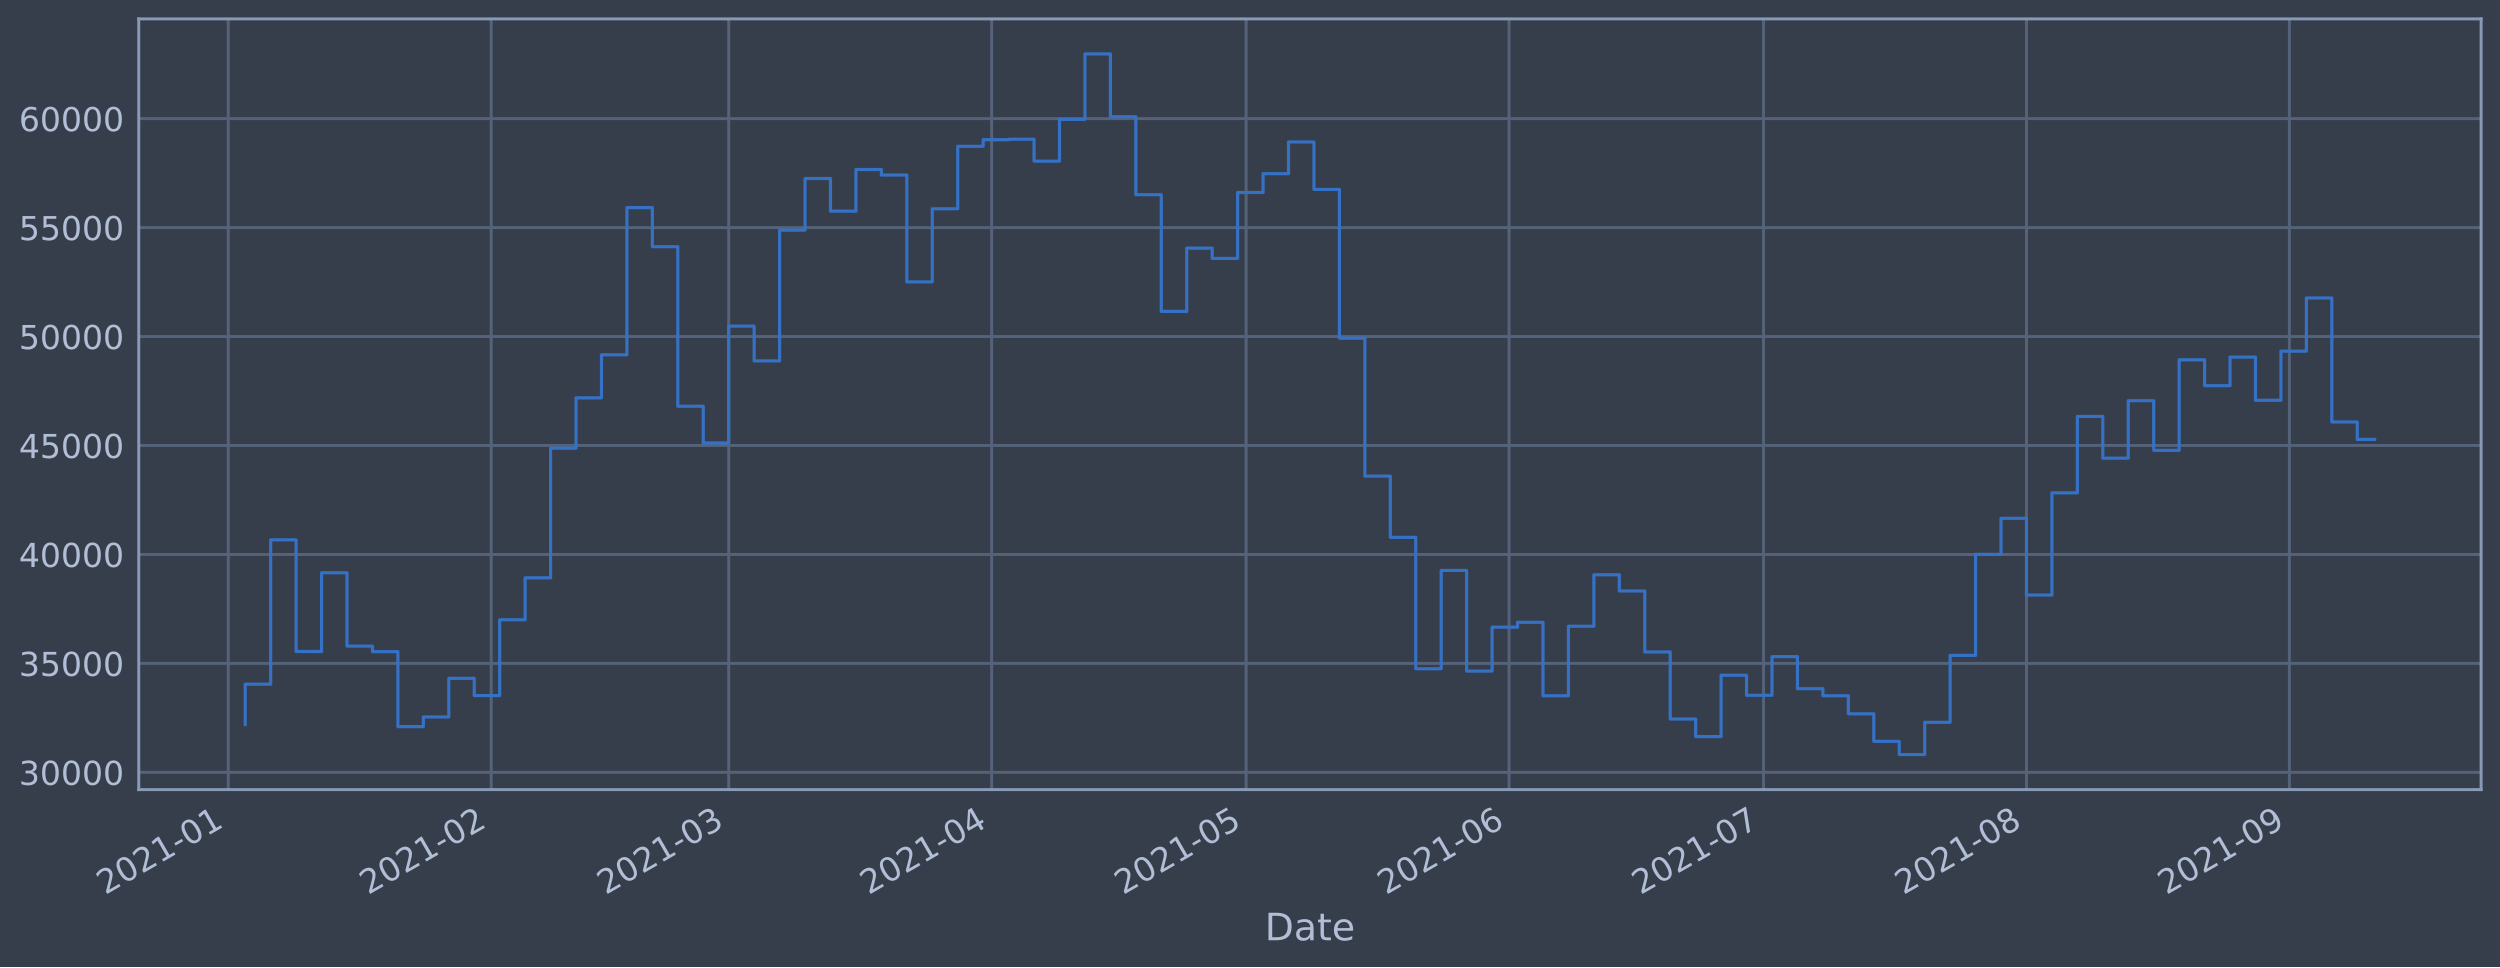
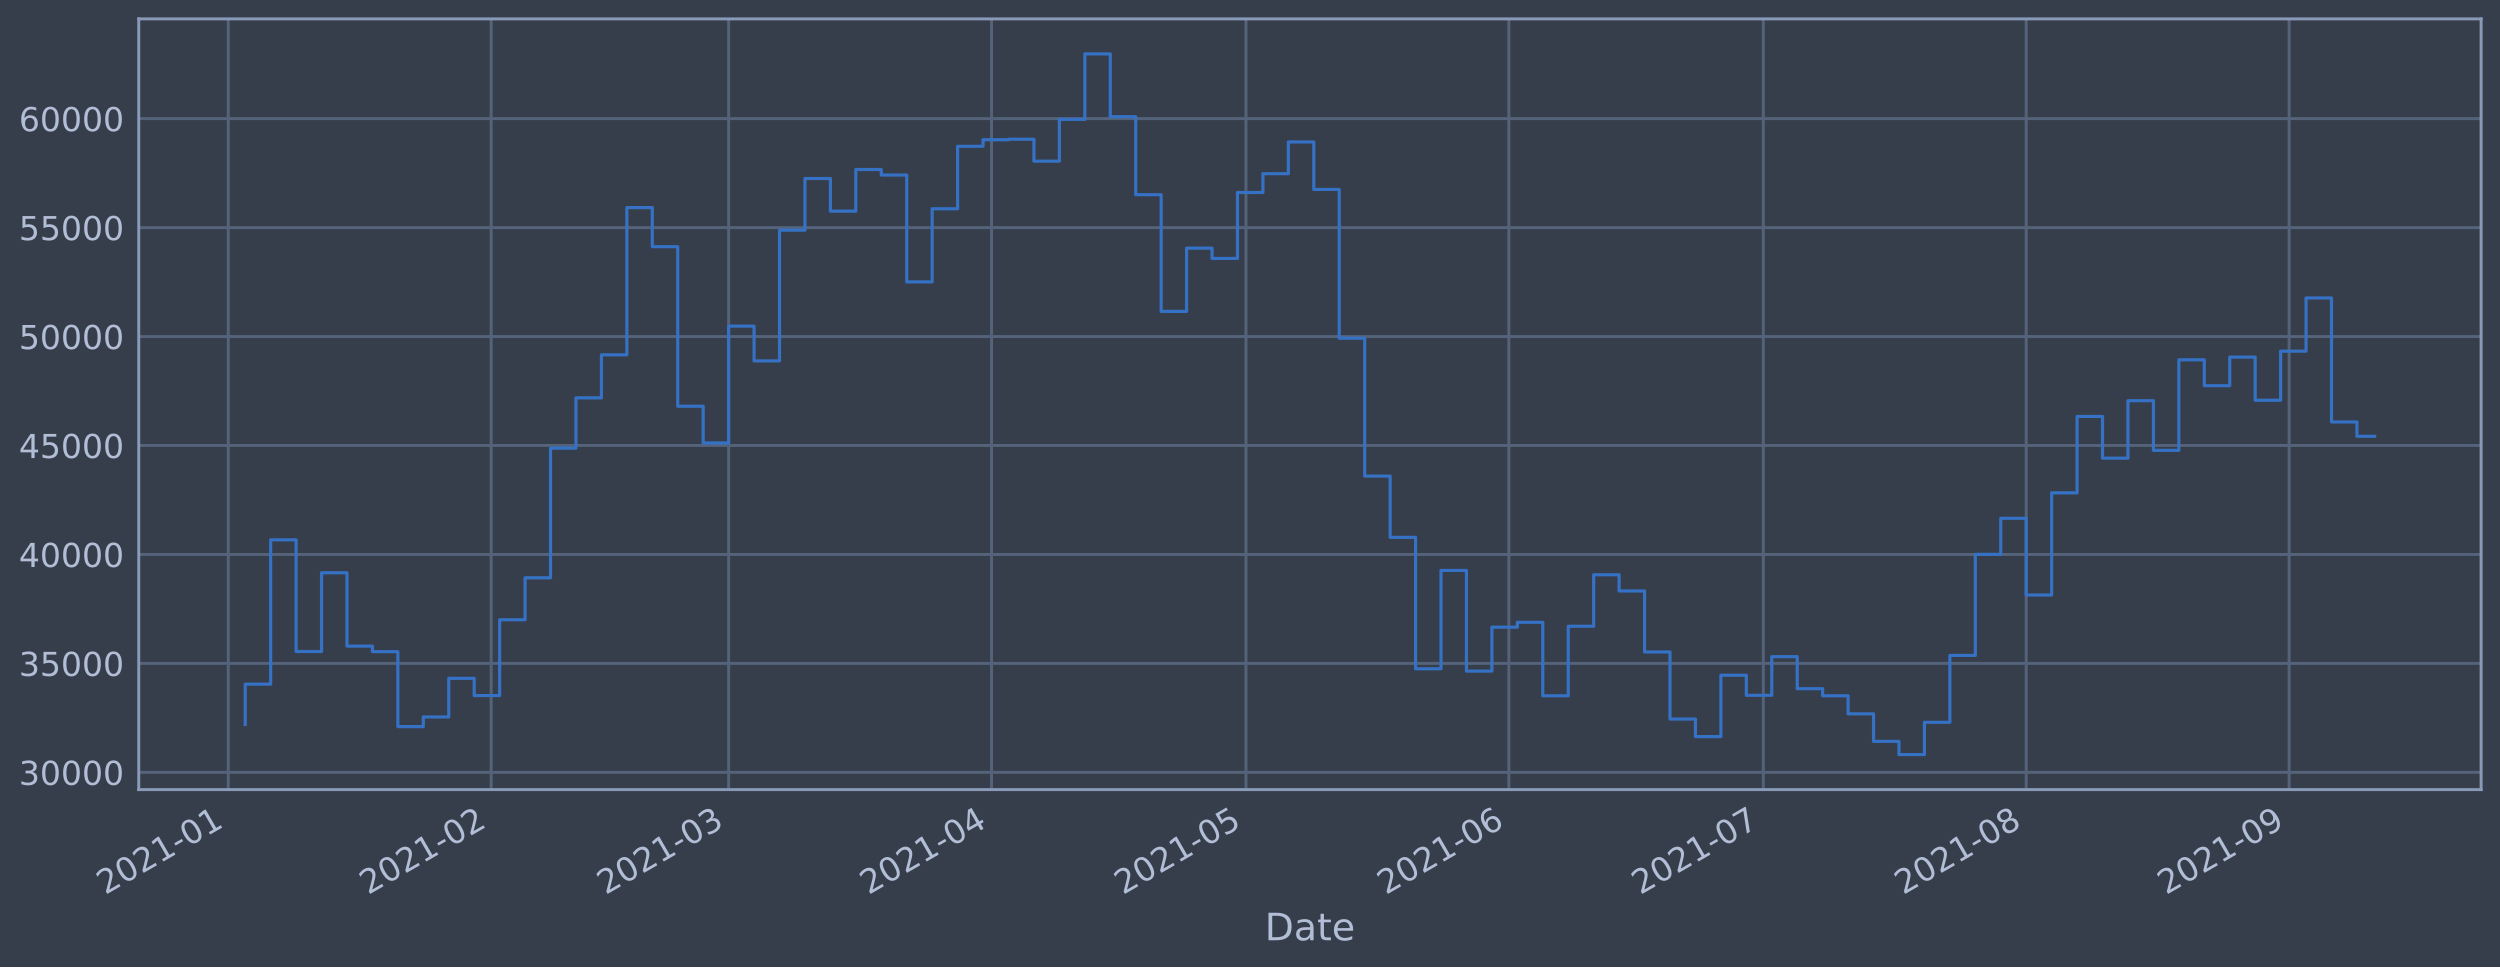
<svg xmlns="http://www.w3.org/2000/svg" xmlns:xlink="http://www.w3.org/1999/xlink" height="368.58pt" version="1.1" viewBox="0 0 952.884 368.58" width="952.884pt">
  <defs>
    <style type="text/css">*{stroke-linecap:butt;stroke-linejoin:round;}</style>
  </defs>
  <g id="figure_1">
    <g id="patch_1">
      <path d="M 0 368.58  L 952.884 368.58  L 952.884 0  L 0 0  z " style="fill:#373e4b;" />
    </g>
    <g id="axes_1">
      <g id="patch_2">
        <path d="M 52.884 300.96  L 945.684 300.96  L 945.684 7.2  L 52.884 7.2  z " style="fill:#373e4b;" />
      </g>
      <g id="matplotlib.axis_1">
        <g id="xtick_1">
          <g id="line2d_1">
-             <path clip-path="url(#p1a43c766ef)" d="M 87 300.96  L 87 7.2  " style="fill:none;stroke:#546379;stroke-linecap:square;stroke-width:1.12;" />
+             <path clip-path="url(#pbef39a7778)" d="M 87.001 300.96  L 87.001 7.2  " style="fill:none;stroke:#546379;stroke-linecap:square;stroke-width:1.12;" />
          </g>
          <g id="line2d_2" />
          <g id="text_1">
-             <g style="fill:#b1bed6;" transform="translate(40.09629 341.1745)rotate(-30)scale(0.126 -0.126)">
+             <g style="fill:#b1bed6;" transform="translate(40.09727 341.1745)rotate(-30)scale(0.126 -0.126)">
              <defs>
                <path d="M 1228 531  L 3431 531  L 3431 0  L 469 0  L 469 531  Q 828 903 1448 1529  Q 2069 2156 2228 2338  Q 2531 2678 2651 2914  Q 2772 3150 2772 3378  Q 2772 3750 2511 3984  Q 2250 4219 1831 4219  Q 1534 4219 1204 4116  Q 875 4013 500 3803  L 500 4441  Q 881 4594 1212 4672  Q 1544 4750 1819 4750  Q 2544 4750 2975 4387  Q 3406 4025 3406 3419  Q 3406 3131 3298 2873  Q 3191 2616 2906 2266  Q 2828 2175 2409 1742  Q 1991 1309 1228 531  z " id="DejaVuSans-32" transform="scale(0.015625)" />
                <path d="M 2034 4250  Q 1547 4250 1301 3770  Q 1056 3291 1056 2328  Q 1056 1369 1301 889  Q 1547 409 2034 409  Q 2525 409 2770 889  Q 3016 1369 3016 2328  Q 3016 3291 2770 3770  Q 2525 4250 2034 4250  z M 2034 4750  Q 2819 4750 3233 4129  Q 3647 3509 3647 2328  Q 3647 1150 3233 529  Q 2819 -91 2034 -91  Q 1250 -91 836 529  Q 422 1150 422 2328  Q 422 3509 836 4129  Q 1250 4750 2034 4750  z " id="DejaVuSans-30" transform="scale(0.015625)" />
                <path d="M 794 531  L 1825 531  L 1825 4091  L 703 3866  L 703 4441  L 1819 4666  L 2450 4666  L 2450 531  L 3481 531  L 3481 0  L 794 0  L 794 531  z " id="DejaVuSans-31" transform="scale(0.015625)" />
                <path d="M 313 2009  L 1997 2009  L 1997 1497  L 313 1497  L 313 2009  z " id="DejaVuSans-2d" transform="scale(0.015625)" />
              </defs>
              <use xlink:href="#DejaVuSans-32" />
              <use x="63.623" xlink:href="#DejaVuSans-30" />
              <use x="127.246" xlink:href="#DejaVuSans-32" />
              <use x="190.869" xlink:href="#DejaVuSans-31" />
              <use x="254.492" xlink:href="#DejaVuSans-2d" />
              <use x="290.576" xlink:href="#DejaVuSans-30" />
              <use x="354.199" xlink:href="#DejaVuSans-31" />
            </g>
          </g>
        </g>
        <g id="xtick_2">
          <g id="line2d_3">
-             <path clip-path="url(#p1a43c766ef)" d="M 187.223 300.96  L 187.223 7.2  " style="fill:none;stroke:#546379;stroke-linecap:square;stroke-width:1.12;" />
+             <path clip-path="url(#pbef39a7778)" d="M 187.208 300.96  L 187.208 7.2  " style="fill:none;stroke:#546379;stroke-linecap:square;stroke-width:1.12;" />
          </g>
          <g id="line2d_4" />
          <g id="text_2">
-             <g style="fill:#b1bed6;" transform="translate(140.3194 341.1745)rotate(-30)scale(0.126 -0.126)">
+             <g style="fill:#b1bed6;" transform="translate(140.3051 341.1745)rotate(-30)scale(0.126 -0.126)">
              <use xlink:href="#DejaVuSans-32" />
              <use x="63.623" xlink:href="#DejaVuSans-30" />
              <use x="127.246" xlink:href="#DejaVuSans-32" />
              <use x="190.869" xlink:href="#DejaVuSans-31" />
              <use x="254.492" xlink:href="#DejaVuSans-2d" />
              <use x="290.576" xlink:href="#DejaVuSans-30" />
              <use x="354.199" xlink:href="#DejaVuSans-32" />
            </g>
          </g>
        </g>
        <g id="xtick_3">
          <g id="line2d_5">
-             <path clip-path="url(#p1a43c766ef)" d="M 277.747 300.96  L 277.747 7.2  " style="fill:none;stroke:#546379;stroke-linecap:square;stroke-width:1.12;" />
+             <path clip-path="url(#pbef39a7778)" d="M 277.719 300.96  L 277.719 7.2  " style="fill:none;stroke:#546379;stroke-linecap:square;stroke-width:1.12;" />
          </g>
          <g id="line2d_6" />
          <g id="text_3">
-             <g style="fill:#b1bed6;" transform="translate(230.8435 341.1745)rotate(-30)scale(0.126 -0.126)">
+             <g style="fill:#b1bed6;" transform="translate(230.8154 341.1745)rotate(-30)scale(0.126 -0.126)">
              <defs>
                <path d="M 2597 2516  Q 3050 2419 3304 2112  Q 3559 1806 3559 1356  Q 3559 666 3084 287  Q 2609 -91 1734 -91  Q 1441 -91 1130 -33  Q 819 25 488 141  L 488 750  Q 750 597 1062 519  Q 1375 441 1716 441  Q 2309 441 2620 675  Q 2931 909 2931 1356  Q 2931 1769 2642 2001  Q 2353 2234 1838 2234  L 1294 2234  L 1294 2753  L 1863 2753  Q 2328 2753 2575 2939  Q 2822 3125 2822 3475  Q 2822 3834 2567 4026  Q 2313 4219 1838 4219  Q 1578 4219 1281 4162  Q 984 4106 628 3988  L 628 4550  Q 988 4650 1302 4700  Q 1616 4750 1894 4750  Q 2613 4750 3031 4423  Q 3450 4097 3450 3541  Q 3450 3153 3228 2886  Q 3006 2619 2597 2516  z " id="DejaVuSans-33" transform="scale(0.015625)" />
              </defs>
              <use xlink:href="#DejaVuSans-32" />
              <use x="63.623" xlink:href="#DejaVuSans-30" />
              <use x="127.246" xlink:href="#DejaVuSans-32" />
              <use x="190.869" xlink:href="#DejaVuSans-31" />
              <use x="254.492" xlink:href="#DejaVuSans-2d" />
              <use x="290.576" xlink:href="#DejaVuSans-30" />
              <use x="354.199" xlink:href="#DejaVuSans-33" />
            </g>
          </g>
        </g>
        <g id="xtick_4">
          <g id="line2d_7">
-             <path clip-path="url(#p1a43c766ef)" d="M 377.97 300.96  L 377.97 7.2  " style="fill:none;stroke:#546379;stroke-linecap:square;stroke-width:1.12;" />
+             <path clip-path="url(#pbef39a7778)" d="M 377.927 300.96  L 377.927 7.2  " style="fill:none;stroke:#546379;stroke-linecap:square;stroke-width:1.12;" />
          </g>
          <g id="line2d_8" />
          <g id="text_4">
-             <g style="fill:#b1bed6;" transform="translate(331.0665 341.1745)rotate(-30)scale(0.126 -0.126)">
+             <g style="fill:#b1bed6;" transform="translate(331.0233 341.1745)rotate(-30)scale(0.126 -0.126)">
              <defs>
                <path d="M 2419 4116  L 825 1625  L 2419 1625  L 2419 4116  z M 2253 4666  L 3047 4666  L 3047 1625  L 3713 1625  L 3713 1100  L 3047 1100  L 3047 0  L 2419 0  L 2419 1100  L 313 1100  L 313 1709  L 2253 4666  z " id="DejaVuSans-34" transform="scale(0.015625)" />
              </defs>
              <use xlink:href="#DejaVuSans-32" />
              <use x="63.623" xlink:href="#DejaVuSans-30" />
              <use x="127.246" xlink:href="#DejaVuSans-32" />
              <use x="190.869" xlink:href="#DejaVuSans-31" />
              <use x="254.492" xlink:href="#DejaVuSans-2d" />
              <use x="290.576" xlink:href="#DejaVuSans-30" />
              <use x="354.199" xlink:href="#DejaVuSans-34" />
            </g>
          </g>
        </g>
        <g id="xtick_5">
          <g id="line2d_9">
-             <path clip-path="url(#p1a43c766ef)" d="M 474.96 300.96  L 474.96 7.2  " style="fill:none;stroke:#546379;stroke-linecap:square;stroke-width:1.12;" />
+             <path clip-path="url(#pbef39a7778)" d="M 474.902 300.96  L 474.902 7.2  " style="fill:none;stroke:#546379;stroke-linecap:square;stroke-width:1.12;" />
          </g>
          <g id="line2d_10" />
          <g id="text_5">
-             <g style="fill:#b1bed6;" transform="translate(428.0566 341.1745)rotate(-30)scale(0.126 -0.126)">
+             <g style="fill:#b1bed6;" transform="translate(427.9986 341.1745)rotate(-30)scale(0.126 -0.126)">
              <defs>
                <path d="M 691 4666  L 3169 4666  L 3169 4134  L 1269 4134  L 1269 2991  Q 1406 3038 1543 3061  Q 1681 3084 1819 3084  Q 2600 3084 3056 2656  Q 3513 2228 3513 1497  Q 3513 744 3044 326  Q 2575 -91 1722 -91  Q 1428 -91 1123 -41  Q 819 9 494 109  L 494 744  Q 775 591 1075 516  Q 1375 441 1709 441  Q 2250 441 2565 725  Q 2881 1009 2881 1497  Q 2881 1984 2565 2268  Q 2250 2553 1709 2553  Q 1456 2553 1204 2497  Q 953 2441 691 2322  L 691 4666  z " id="DejaVuSans-35" transform="scale(0.015625)" />
              </defs>
              <use xlink:href="#DejaVuSans-32" />
              <use x="63.623" xlink:href="#DejaVuSans-30" />
              <use x="127.246" xlink:href="#DejaVuSans-32" />
              <use x="190.869" xlink:href="#DejaVuSans-31" />
              <use x="254.492" xlink:href="#DejaVuSans-2d" />
              <use x="290.576" xlink:href="#DejaVuSans-30" />
              <use x="354.199" xlink:href="#DejaVuSans-35" />
            </g>
          </g>
        </g>
        <g id="xtick_6">
          <g id="line2d_11">
-             <path clip-path="url(#p1a43c766ef)" d="M 575.183 300.96  L 575.183 7.2  " style="fill:none;stroke:#546379;stroke-linecap:square;stroke-width:1.12;" />
+             <path clip-path="url(#pbef39a7778)" d="M 575.11 300.96  L 575.11 7.2  " style="fill:none;stroke:#546379;stroke-linecap:square;stroke-width:1.12;" />
          </g>
          <g id="line2d_12" />
          <g id="text_6">
-             <g style="fill:#b1bed6;" transform="translate(528.2797 341.1745)rotate(-30)scale(0.126 -0.126)">
+             <g style="fill:#b1bed6;" transform="translate(528.2064 341.1745)rotate(-30)scale(0.126 -0.126)">
              <defs>
                <path d="M 2113 2584  Q 1688 2584 1439 2293  Q 1191 2003 1191 1497  Q 1191 994 1439 701  Q 1688 409 2113 409  Q 2538 409 2786 701  Q 3034 994 3034 1497  Q 3034 2003 2786 2293  Q 2538 2584 2113 2584  z M 3366 4563  L 3366 3988  Q 3128 4100 2886 4159  Q 2644 4219 2406 4219  Q 1781 4219 1451 3797  Q 1122 3375 1075 2522  Q 1259 2794 1537 2939  Q 1816 3084 2150 3084  Q 2853 3084 3261 2657  Q 3669 2231 3669 1497  Q 3669 778 3244 343  Q 2819 -91 2113 -91  Q 1303 -91 875 529  Q 447 1150 447 2328  Q 447 3434 972 4092  Q 1497 4750 2381 4750  Q 2619 4750 2861 4703  Q 3103 4656 3366 4563  z " id="DejaVuSans-36" transform="scale(0.015625)" />
              </defs>
              <use xlink:href="#DejaVuSans-32" />
              <use x="63.623" xlink:href="#DejaVuSans-30" />
              <use x="127.246" xlink:href="#DejaVuSans-32" />
              <use x="190.869" xlink:href="#DejaVuSans-31" />
              <use x="254.492" xlink:href="#DejaVuSans-2d" />
              <use x="290.576" xlink:href="#DejaVuSans-30" />
              <use x="354.199" xlink:href="#DejaVuSans-36" />
            </g>
          </g>
        </g>
        <g id="xtick_7">
          <g id="line2d_13">
-             <path clip-path="url(#p1a43c766ef)" d="M 672.173 300.96  L 672.173 7.2  " style="fill:none;stroke:#546379;stroke-linecap:square;stroke-width:1.12;" />
+             <path clip-path="url(#pbef39a7778)" d="M 672.085 300.96  L 672.085 7.2  " style="fill:none;stroke:#546379;stroke-linecap:square;stroke-width:1.12;" />
          </g>
          <g id="line2d_14" />
          <g id="text_7">
-             <g style="fill:#b1bed6;" transform="translate(625.2698 341.1745)rotate(-30)scale(0.126 -0.126)">
+             <g style="fill:#b1bed6;" transform="translate(625.1818 341.1745)rotate(-30)scale(0.126 -0.126)">
              <defs>
                <path d="M 525 4666  L 3525 4666  L 3525 4397  L 1831 0  L 1172 0  L 2766 4134  L 525 4134  L 525 4666  z " id="DejaVuSans-37" transform="scale(0.015625)" />
              </defs>
              <use xlink:href="#DejaVuSans-32" />
              <use x="63.623" xlink:href="#DejaVuSans-30" />
              <use x="127.246" xlink:href="#DejaVuSans-32" />
              <use x="190.869" xlink:href="#DejaVuSans-31" />
              <use x="254.492" xlink:href="#DejaVuSans-2d" />
              <use x="290.576" xlink:href="#DejaVuSans-30" />
              <use x="354.199" xlink:href="#DejaVuSans-37" />
            </g>
          </g>
        </g>
        <g id="xtick_8">
          <g id="line2d_15">
-             <path clip-path="url(#p1a43c766ef)" d="M 772.396 300.96  L 772.396 7.2  " style="fill:none;stroke:#546379;stroke-linecap:square;stroke-width:1.12;" />
+             <path clip-path="url(#pbef39a7778)" d="M 772.293 300.96  L 772.293 7.2  " style="fill:none;stroke:#546379;stroke-linecap:square;stroke-width:1.12;" />
          </g>
          <g id="line2d_16" />
          <g id="text_8">
-             <g style="fill:#b1bed6;" transform="translate(725.4929 341.1745)rotate(-30)scale(0.126 -0.126)">
+             <g style="fill:#b1bed6;" transform="translate(725.3896 341.1745)rotate(-30)scale(0.126 -0.126)">
              <defs>
                <path d="M 2034 2216  Q 1584 2216 1326 1975  Q 1069 1734 1069 1313  Q 1069 891 1326 650  Q 1584 409 2034 409  Q 2484 409 2743 651  Q 3003 894 3003 1313  Q 3003 1734 2745 1975  Q 2488 2216 2034 2216  z M 1403 2484  Q 997 2584 770 2862  Q 544 3141 544 3541  Q 544 4100 942 4425  Q 1341 4750 2034 4750  Q 2731 4750 3128 4425  Q 3525 4100 3525 3541  Q 3525 3141 3298 2862  Q 3072 2584 2669 2484  Q 3125 2378 3379 2068  Q 3634 1759 3634 1313  Q 3634 634 3220 271  Q 2806 -91 2034 -91  Q 1263 -91 848 271  Q 434 634 434 1313  Q 434 1759 690 2068  Q 947 2378 1403 2484  z M 1172 3481  Q 1172 3119 1398 2916  Q 1625 2713 2034 2713  Q 2441 2713 2670 2916  Q 2900 3119 2900 3481  Q 2900 3844 2670 4047  Q 2441 4250 2034 4250  Q 1625 4250 1398 4047  Q 1172 3844 1172 3481  z " id="DejaVuSans-38" transform="scale(0.015625)" />
              </defs>
              <use xlink:href="#DejaVuSans-32" />
              <use x="63.623" xlink:href="#DejaVuSans-30" />
              <use x="127.246" xlink:href="#DejaVuSans-32" />
              <use x="190.869" xlink:href="#DejaVuSans-31" />
              <use x="254.492" xlink:href="#DejaVuSans-2d" />
              <use x="290.576" xlink:href="#DejaVuSans-30" />
              <use x="354.199" xlink:href="#DejaVuSans-38" />
            </g>
          </g>
        </g>
        <g id="xtick_9">
          <g id="line2d_17">
-             <path clip-path="url(#p1a43c766ef)" d="M 872.619 300.96  L 872.619 7.2  " style="fill:none;stroke:#546379;stroke-linecap:square;stroke-width:1.12;" />
+             <path clip-path="url(#pbef39a7778)" d="M 872.501 300.96  L 872.501 7.2  " style="fill:none;stroke:#546379;stroke-linecap:square;stroke-width:1.12;" />
          </g>
          <g id="line2d_18" />
          <g id="text_9">
-             <g style="fill:#b1bed6;" transform="translate(825.716 341.1745)rotate(-30)scale(0.126 -0.126)">
+             <g style="fill:#b1bed6;" transform="translate(825.5974 341.1745)rotate(-30)scale(0.126 -0.126)">
              <defs>
                <path d="M 703 97  L 703 672  Q 941 559 1184 500  Q 1428 441 1663 441  Q 2288 441 2617 861  Q 2947 1281 2994 2138  Q 2813 1869 2534 1725  Q 2256 1581 1919 1581  Q 1219 1581 811 2004  Q 403 2428 403 3163  Q 403 3881 828 4315  Q 1253 4750 1959 4750  Q 2769 4750 3195 4129  Q 3622 3509 3622 2328  Q 3622 1225 3098 567  Q 2575 -91 1691 -91  Q 1453 -91 1209 -44  Q 966 3 703 97  z M 1959 2075  Q 2384 2075 2632 2365  Q 2881 2656 2881 3163  Q 2881 3666 2632 3958  Q 2384 4250 1959 4250  Q 1534 4250 1286 3958  Q 1038 3666 1038 3163  Q 1038 2656 1286 2365  Q 1534 2075 1959 2075  z " id="DejaVuSans-39" transform="scale(0.015625)" />
              </defs>
              <use xlink:href="#DejaVuSans-32" />
              <use x="63.623" xlink:href="#DejaVuSans-30" />
              <use x="127.246" xlink:href="#DejaVuSans-32" />
              <use x="190.869" xlink:href="#DejaVuSans-31" />
              <use x="254.492" xlink:href="#DejaVuSans-2d" />
              <use x="290.576" xlink:href="#DejaVuSans-30" />
              <use x="354.199" xlink:href="#DejaVuSans-39" />
            </g>
          </g>
        </g>
        <g id="text_10">
          <g style="fill:#b1bed6;" transform="translate(482.0746 358.3856)scale(0.144 -0.144)">
            <defs>
              <path d="M 1259 4147  L 1259 519  L 2022 519  Q 2988 519 3436 956  Q 3884 1394 3884 2338  Q 3884 3275 3436 3711  Q 2988 4147 2022 4147  L 1259 4147  z M 628 4666  L 1925 4666  Q 3281 4666 3915 4102  Q 4550 3538 4550 2338  Q 4550 1131 3912 565  Q 3275 0 1925 0  L 628 0  L 628 4666  z " id="DejaVuSans-44" transform="scale(0.015625)" />
              <path d="M 2194 1759  Q 1497 1759 1228 1600  Q 959 1441 959 1056  Q 959 750 1161 570  Q 1363 391 1709 391  Q 2188 391 2477 730  Q 2766 1069 2766 1631  L 2766 1759  L 2194 1759  z M 3341 1997  L 3341 0  L 2766 0  L 2766 531  Q 2569 213 2275 61  Q 1981 -91 1556 -91  Q 1019 -91 701 211  Q 384 513 384 1019  Q 384 1609 779 1909  Q 1175 2209 1959 2209  L 2766 2209  L 2766 2266  Q 2766 2663 2505 2880  Q 2244 3097 1772 3097  Q 1472 3097 1187 3025  Q 903 2953 641 2809  L 641 3341  Q 956 3463 1253 3523  Q 1550 3584 1831 3584  Q 2591 3584 2966 3190  Q 3341 2797 3341 1997  z " id="DejaVuSans-61" transform="scale(0.015625)" />
              <path d="M 1172 4494  L 1172 3500  L 2356 3500  L 2356 3053  L 1172 3053  L 1172 1153  Q 1172 725 1289 603  Q 1406 481 1766 481  L 2356 481  L 2356 0  L 1766 0  Q 1100 0 847 248  Q 594 497 594 1153  L 594 3053  L 172 3053  L 172 3500  L 594 3500  L 594 4494  L 1172 4494  z " id="DejaVuSans-74" transform="scale(0.015625)" />
              <path d="M 3597 1894  L 3597 1613  L 953 1613  Q 991 1019 1311 708  Q 1631 397 2203 397  Q 2534 397 2845 478  Q 3156 559 3463 722  L 3463 178  Q 3153 47 2828 -22  Q 2503 -91 2169 -91  Q 1331 -91 842 396  Q 353 884 353 1716  Q 353 2575 817 3079  Q 1281 3584 2069 3584  Q 2775 3584 3186 3129  Q 3597 2675 3597 1894  z M 3022 2063  Q 3016 2534 2758 2815  Q 2500 3097 2075 3097  Q 1594 3097 1305 2825  Q 1016 2553 972 2059  L 3022 2063  z " id="DejaVuSans-65" transform="scale(0.015625)" />
            </defs>
            <use xlink:href="#DejaVuSans-44" />
            <use x="77.002" xlink:href="#DejaVuSans-61" />
            <use x="138.281" xlink:href="#DejaVuSans-74" />
            <use x="177.49" xlink:href="#DejaVuSans-65" />
          </g>
        </g>
      </g>
      <g id="matplotlib.axis_2">
        <g id="ytick_1">
          <g id="line2d_19">
-             <path clip-path="url(#p1a43c766ef)" d="M 52.884 294.384  L 945.684 294.384  " style="fill:none;stroke:#546379;stroke-linecap:square;stroke-width:1.12;" />
+             <path clip-path="url(#pbef39a7778)" d="M 52.884 294.384  L 945.684 294.384  " style="fill:none;stroke:#546379;stroke-linecap:square;stroke-width:1.12;" />
          </g>
          <g id="line2d_20" />
          <g id="text_11">
            <g style="fill:#b1bed6;" transform="translate(7.2 299.1712)scale(0.126 -0.126)">
              <use xlink:href="#DejaVuSans-33" />
              <use x="63.623" xlink:href="#DejaVuSans-30" />
              <use x="127.246" xlink:href="#DejaVuSans-30" />
              <use x="190.869" xlink:href="#DejaVuSans-30" />
              <use x="254.492" xlink:href="#DejaVuSans-30" />
            </g>
          </g>
        </g>
        <g id="ytick_2">
          <g id="line2d_21">
-             <path clip-path="url(#p1a43c766ef)" d="M 52.884 252.856  L 945.684 252.856  " style="fill:none;stroke:#546379;stroke-linecap:square;stroke-width:1.12;" />
+             <path clip-path="url(#pbef39a7778)" d="M 52.884 252.856  L 945.684 252.856  " style="fill:none;stroke:#546379;stroke-linecap:square;stroke-width:1.12;" />
          </g>
          <g id="line2d_22" />
          <g id="text_12">
            <g style="fill:#b1bed6;" transform="translate(7.2 257.6428)scale(0.126 -0.126)">
              <use xlink:href="#DejaVuSans-33" />
              <use x="63.623" xlink:href="#DejaVuSans-35" />
              <use x="127.246" xlink:href="#DejaVuSans-30" />
              <use x="190.869" xlink:href="#DejaVuSans-30" />
              <use x="254.492" xlink:href="#DejaVuSans-30" />
            </g>
          </g>
        </g>
        <g id="ytick_3">
          <g id="line2d_23">
-             <path clip-path="url(#p1a43c766ef)" d="M 52.884 211.327  L 945.684 211.327  " style="fill:none;stroke:#546379;stroke-linecap:square;stroke-width:1.12;" />
+             <path clip-path="url(#pbef39a7778)" d="M 52.884 211.327  L 945.684 211.327  " style="fill:none;stroke:#546379;stroke-linecap:square;stroke-width:1.12;" />
          </g>
          <g id="line2d_24" />
          <g id="text_13">
            <g style="fill:#b1bed6;" transform="translate(7.2 216.1143)scale(0.126 -0.126)">
              <use xlink:href="#DejaVuSans-34" />
              <use x="63.623" xlink:href="#DejaVuSans-30" />
              <use x="127.246" xlink:href="#DejaVuSans-30" />
              <use x="190.869" xlink:href="#DejaVuSans-30" />
              <use x="254.492" xlink:href="#DejaVuSans-30" />
            </g>
          </g>
        </g>
        <g id="ytick_4">
          <g id="line2d_25">
-             <path clip-path="url(#p1a43c766ef)" d="M 52.884 169.799  L 945.684 169.799  " style="fill:none;stroke:#546379;stroke-linecap:square;stroke-width:1.12;" />
+             <path clip-path="url(#pbef39a7778)" d="M 52.884 169.799  L 945.684 169.799  " style="fill:none;stroke:#546379;stroke-linecap:square;stroke-width:1.12;" />
          </g>
          <g id="line2d_26" />
          <g id="text_14">
            <g style="fill:#b1bed6;" transform="translate(7.2 174.5858)scale(0.126 -0.126)">
              <use xlink:href="#DejaVuSans-34" />
              <use x="63.623" xlink:href="#DejaVuSans-35" />
              <use x="127.246" xlink:href="#DejaVuSans-30" />
              <use x="190.869" xlink:href="#DejaVuSans-30" />
              <use x="254.492" xlink:href="#DejaVuSans-30" />
            </g>
          </g>
        </g>
        <g id="ytick_5">
          <g id="line2d_27">
-             <path clip-path="url(#p1a43c766ef)" d="M 52.884 128.27  L 945.684 128.27  " style="fill:none;stroke:#546379;stroke-linecap:square;stroke-width:1.12;" />
+             <path clip-path="url(#pbef39a7778)" d="M 52.884 128.27  L 945.684 128.27  " style="fill:none;stroke:#546379;stroke-linecap:square;stroke-width:1.12;" />
          </g>
          <g id="line2d_28" />
          <g id="text_15">
            <g style="fill:#b1bed6;" transform="translate(7.2 133.0573)scale(0.126 -0.126)">
              <use xlink:href="#DejaVuSans-35" />
              <use x="63.623" xlink:href="#DejaVuSans-30" />
              <use x="127.246" xlink:href="#DejaVuSans-30" />
              <use x="190.869" xlink:href="#DejaVuSans-30" />
              <use x="254.492" xlink:href="#DejaVuSans-30" />
            </g>
          </g>
        </g>
        <g id="ytick_6">
          <g id="line2d_29">
-             <path clip-path="url(#p1a43c766ef)" d="M 52.884 86.742  L 945.684 86.742  " style="fill:none;stroke:#546379;stroke-linecap:square;stroke-width:1.12;" />
+             <path clip-path="url(#pbef39a7778)" d="M 52.884 86.742  L 945.684 86.742  " style="fill:none;stroke:#546379;stroke-linecap:square;stroke-width:1.12;" />
          </g>
          <g id="line2d_30" />
          <g id="text_16">
            <g style="fill:#b1bed6;" transform="translate(7.2 91.52883)scale(0.126 -0.126)">
              <use xlink:href="#DejaVuSans-35" />
              <use x="63.623" xlink:href="#DejaVuSans-35" />
              <use x="127.246" xlink:href="#DejaVuSans-30" />
              <use x="190.869" xlink:href="#DejaVuSans-30" />
              <use x="254.492" xlink:href="#DejaVuSans-30" />
            </g>
          </g>
        </g>
        <g id="ytick_7">
          <g id="line2d_31">
-             <path clip-path="url(#p1a43c766ef)" d="M 52.884 45.213  L 945.684 45.213  " style="fill:none;stroke:#546379;stroke-linecap:square;stroke-width:1.12;" />
+             <path clip-path="url(#pbef39a7778)" d="M 52.884 45.213  L 945.684 45.213  " style="fill:none;stroke:#546379;stroke-linecap:square;stroke-width:1.12;" />
          </g>
          <g id="line2d_32" />
          <g id="text_17">
            <g style="fill:#b1bed6;" transform="translate(7.2 50.00035)scale(0.126 -0.126)">
              <use xlink:href="#DejaVuSans-36" />
              <use x="63.623" xlink:href="#DejaVuSans-30" />
              <use x="127.246" xlink:href="#DejaVuSans-30" />
              <use x="190.869" xlink:href="#DejaVuSans-30" />
              <use x="254.492" xlink:href="#DejaVuSans-30" />
            </g>
          </g>
        </g>
      </g>
      <g id="line2d_33">
-         <path clip-path="url(#p1a43c766ef)" d="M 93.466 276.149  L 93.466 260.774  L 103.165 260.774  L 103.165 205.76  L 112.864 205.76  L 112.864 248.33  L 122.563 248.33  L 122.563 218.317  L 132.262 218.317  L 132.262 246.269  L 141.961 246.269  L 141.961 248.379  L 151.66 248.379  L 151.66 276.944  L 161.359 276.944  L 161.359 273.273  L 171.058 273.273  L 171.058 258.551  L 180.757 258.551  L 180.757 265.124  L 190.456 265.124  L 190.456 236.227  L 200.155 236.227  L 200.155 220.23  L 209.854 220.23  L 209.854 170.811  L 219.553 170.811  L 219.553 151.649  L 229.252 151.649  L 229.252 135.246  L 238.951 135.246  L 238.951 79.13  L 248.65 79.13  L 248.65 94.023  L 258.349 94.023  L 258.349 154.845  L 268.048 154.845  L 268.048 168.853  L 277.747 168.853  L 277.747 124.303  L 287.446 124.303  L 287.446 137.559  L 297.145 137.559  L 297.145 87.726  L 306.844 87.726  L 306.844 68.027  L 316.543 68.027  L 316.543 80.473  L 326.242 80.473  L 326.242 64.6  L 335.941 64.6  L 335.941 66.715  L 345.64 66.715  L 345.64 107.438  L 355.339 107.438  L 355.339 79.566  L 365.038 79.566  L 365.038 55.76  L 374.737 55.76  L 374.737 53.259  L 384.436 53.259  L 384.436 53.07  L 394.135 53.07  L 394.135 61.421  L 403.834 61.421  L 403.834 45.505  L 413.533 45.505  L 413.533 20.553  L 423.232 20.553  L 423.232 44.49  L 432.931 44.49  L 432.931 74.218  L 442.63 74.218  L 442.63 118.693  L 452.329 118.693  L 452.329 94.577  L 462.028 94.577  L 462.028 98.501  L 471.727 98.501  L 471.727 73.366  L 481.426 73.366  L 481.426 66.2  L 491.125 66.2  L 491.125 54.11  L 500.824 54.11  L 500.824 72.207  L 510.523 72.207  L 510.523 128.914  L 520.222 128.914  L 520.222 181.458  L 529.921 181.458  L 529.921 204.813  L 539.62 204.813  L 539.62 254.894  L 549.319 254.894  L 549.319 217.423  L 559.018 217.423  L 559.018 255.782  L 568.717 255.782  L 568.717 239.046  L 578.416 239.046  L 578.416 237.195  L 588.115 237.195  L 588.115 265.191  L 597.814 265.191  L 597.814 238.698  L 607.513 238.698  L 607.513 219.078  L 617.212 219.078  L 617.212 225.24  L 626.911 225.24  L 626.911 248.502  L 636.61 248.502  L 636.61 274.055  L 646.309 274.055  L 646.309 280.758  L 656.008 280.758  L 656.008 257.368  L 665.707 257.368  L 665.707 265.008  L 675.406 265.008  L 675.406 250.287  L 685.105 250.287  L 685.105 262.498  L 694.804 262.498  L 694.804 265.185  L 704.503 265.185  L 704.503 272.07  L 714.202 272.07  L 714.202 282.58  L 723.901 282.58  L 723.901 287.607  L 733.6 287.607  L 733.6 275.299  L 743.299 275.299  L 743.299 249.823  L 752.998 249.823  L 752.998 211.306  L 762.697 211.306  L 762.697 197.548  L 772.396 197.548  L 772.396 226.792  L 782.095 226.792  L 782.095 187.856  L 791.794 187.856  L 791.794 158.723  L 801.493 158.723  L 801.493 174.635  L 811.192 174.635  L 811.192 152.719  L 820.891 152.719  L 820.891 171.644  L 830.59 171.644  L 830.59 137.141  L 840.289 137.141  L 840.289 147.003  L 849.988 147.003  L 849.988 136.104  L 859.687 136.104  L 859.687 152.566  L 869.386 152.566  L 869.386 133.843  L 879.085 133.843  L 879.085 113.577  L 888.784 113.577  L 888.784 160.842  L 898.483 160.842  L 898.483 167.488  L 905.102 167.488  L 905.102 167.488  " style="fill:none;stroke:#3572c6;stroke-linecap:square;stroke-width:1.2;" />
+         <path clip-path="url(#pbef39a7778)" d="M 93.466 276.149  L 93.466 260.774  L 103.163 260.774  L 103.163 205.76  L 112.861 205.76  L 112.861 248.33  L 122.558 248.33  L 122.558 218.317  L 132.256 218.317  L 132.256 246.269  L 141.953 246.269  L 141.953 248.379  L 151.651 248.379  L 151.651 276.944  L 161.348 276.944  L 161.348 273.273  L 171.046 273.273  L 171.046 258.551  L 180.743 258.551  L 180.743 265.124  L 190.441 265.124  L 190.441 236.227  L 200.138 236.227  L 200.138 220.23  L 209.836 220.23  L 209.836 170.811  L 219.533 170.811  L 219.533 151.649  L 229.231 151.649  L 229.231 135.246  L 238.929 135.246  L 238.929 79.13  L 248.626 79.13  L 248.626 94.023  L 258.324 94.023  L 258.324 154.845  L 268.021 154.845  L 268.021 168.853  L 277.719 168.853  L 277.719 124.303  L 287.416 124.303  L 287.416 137.559  L 297.114 137.559  L 297.114 87.726  L 306.811 87.726  L 306.811 68.027  L 316.509 68.027  L 316.509 80.473  L 326.206 80.473  L 326.206 64.6  L 335.904 64.6  L 335.904 66.715  L 345.601 66.715  L 345.601 107.438  L 355.299 107.438  L 355.299 79.566  L 364.996 79.566  L 364.996 55.76  L 374.694 55.76  L 374.694 53.259  L 384.392 53.259  L 384.392 53.07  L 394.089 53.07  L 394.089 61.421  L 403.787 61.421  L 403.787 45.505  L 413.484 45.505  L 413.484 20.553  L 423.182 20.553  L 423.182 44.49  L 432.879 44.49  L 432.879 74.218  L 442.577 74.218  L 442.577 118.693  L 452.274 118.693  L 452.274 94.577  L 461.972 94.577  L 461.972 98.501  L 471.669 98.501  L 471.669 73.366  L 481.367 73.366  L 481.367 66.2  L 491.064 66.2  L 491.064 54.11  L 500.762 54.11  L 500.762 72.207  L 510.459 72.207  L 510.459 128.914  L 520.157 128.914  L 520.157 181.458  L 529.855 181.458  L 529.855 204.813  L 539.552 204.813  L 539.552 254.894  L 549.25 254.894  L 549.25 217.423  L 558.947 217.423  L 558.947 255.782  L 568.645 255.782  L 568.645 239.046  L 578.342 239.046  L 578.342 237.195  L 588.04 237.195  L 588.04 265.191  L 597.737 265.191  L 597.737 238.698  L 607.435 238.698  L 607.435 219.078  L 617.132 219.078  L 617.132 225.24  L 626.83 225.24  L 626.83 248.502  L 636.527 248.502  L 636.527 274.055  L 646.225 274.055  L 646.225 280.758  L 655.922 280.758  L 655.922 257.368  L 665.62 257.368  L 665.62 265.008  L 675.318 265.008  L 675.318 250.287  L 685.015 250.287  L 685.015 262.498  L 694.713 262.498  L 694.713 265.185  L 704.41 265.185  L 704.41 272.07  L 714.108 272.07  L 714.108 282.58  L 723.805 282.58  L 723.805 287.607  L 733.503 287.607  L 733.503 275.299  L 743.2 275.299  L 743.2 249.823  L 752.898 249.823  L 752.898 211.306  L 762.595 211.306  L 762.595 197.548  L 772.293 197.548  L 772.293 226.792  L 781.99 226.792  L 781.99 187.856  L 791.688 187.856  L 791.688 158.723  L 801.385 158.723  L 801.385 174.635  L 811.083 174.635  L 811.083 152.719  L 820.781 152.719  L 820.781 171.644  L 830.478 171.644  L 830.478 137.141  L 840.176 137.141  L 840.176 147.003  L 849.873 147.003  L 849.873 136.104  L 859.571 136.104  L 859.571 152.566  L 869.268 152.566  L 869.268 133.843  L 878.966 133.843  L 878.966 113.577  L 888.663 113.577  L 888.663 160.842  L 898.361 160.842  L 898.361 166.302  L 905.102 166.302  L 905.102 166.302  " style="fill:none;stroke:#3572c6;stroke-linecap:square;stroke-width:1.2;" />
      </g>
      <g id="patch_3">
        <path d="M 52.884 300.96  L 52.884 7.2  " style="fill:none;stroke:#899ab8;stroke-linecap:square;stroke-linejoin:miter;stroke-width:1.12;" />
      </g>
      <g id="patch_4">
        <path d="M 945.684 300.96  L 945.684 7.2  " style="fill:none;stroke:#899ab8;stroke-linecap:square;stroke-linejoin:miter;stroke-width:1.12;" />
      </g>
      <g id="patch_5">
        <path d="M 52.884 300.96  L 945.684 300.96  " style="fill:none;stroke:#899ab8;stroke-linecap:square;stroke-linejoin:miter;stroke-width:1.12;" />
      </g>
      <g id="patch_6">
        <path d="M 52.884 7.2  L 945.684 7.2  " style="fill:none;stroke:#899ab8;stroke-linecap:square;stroke-linejoin:miter;stroke-width:1.12;" />
      </g>
    </g>
  </g>
  <defs>
-     <clipPath id="p1a43c766ef">
+     <clipPath id="pbef39a7778">
      <rect height="293.76" width="892.8" x="52.884" y="7.2" />
    </clipPath>
  </defs>
</svg>
